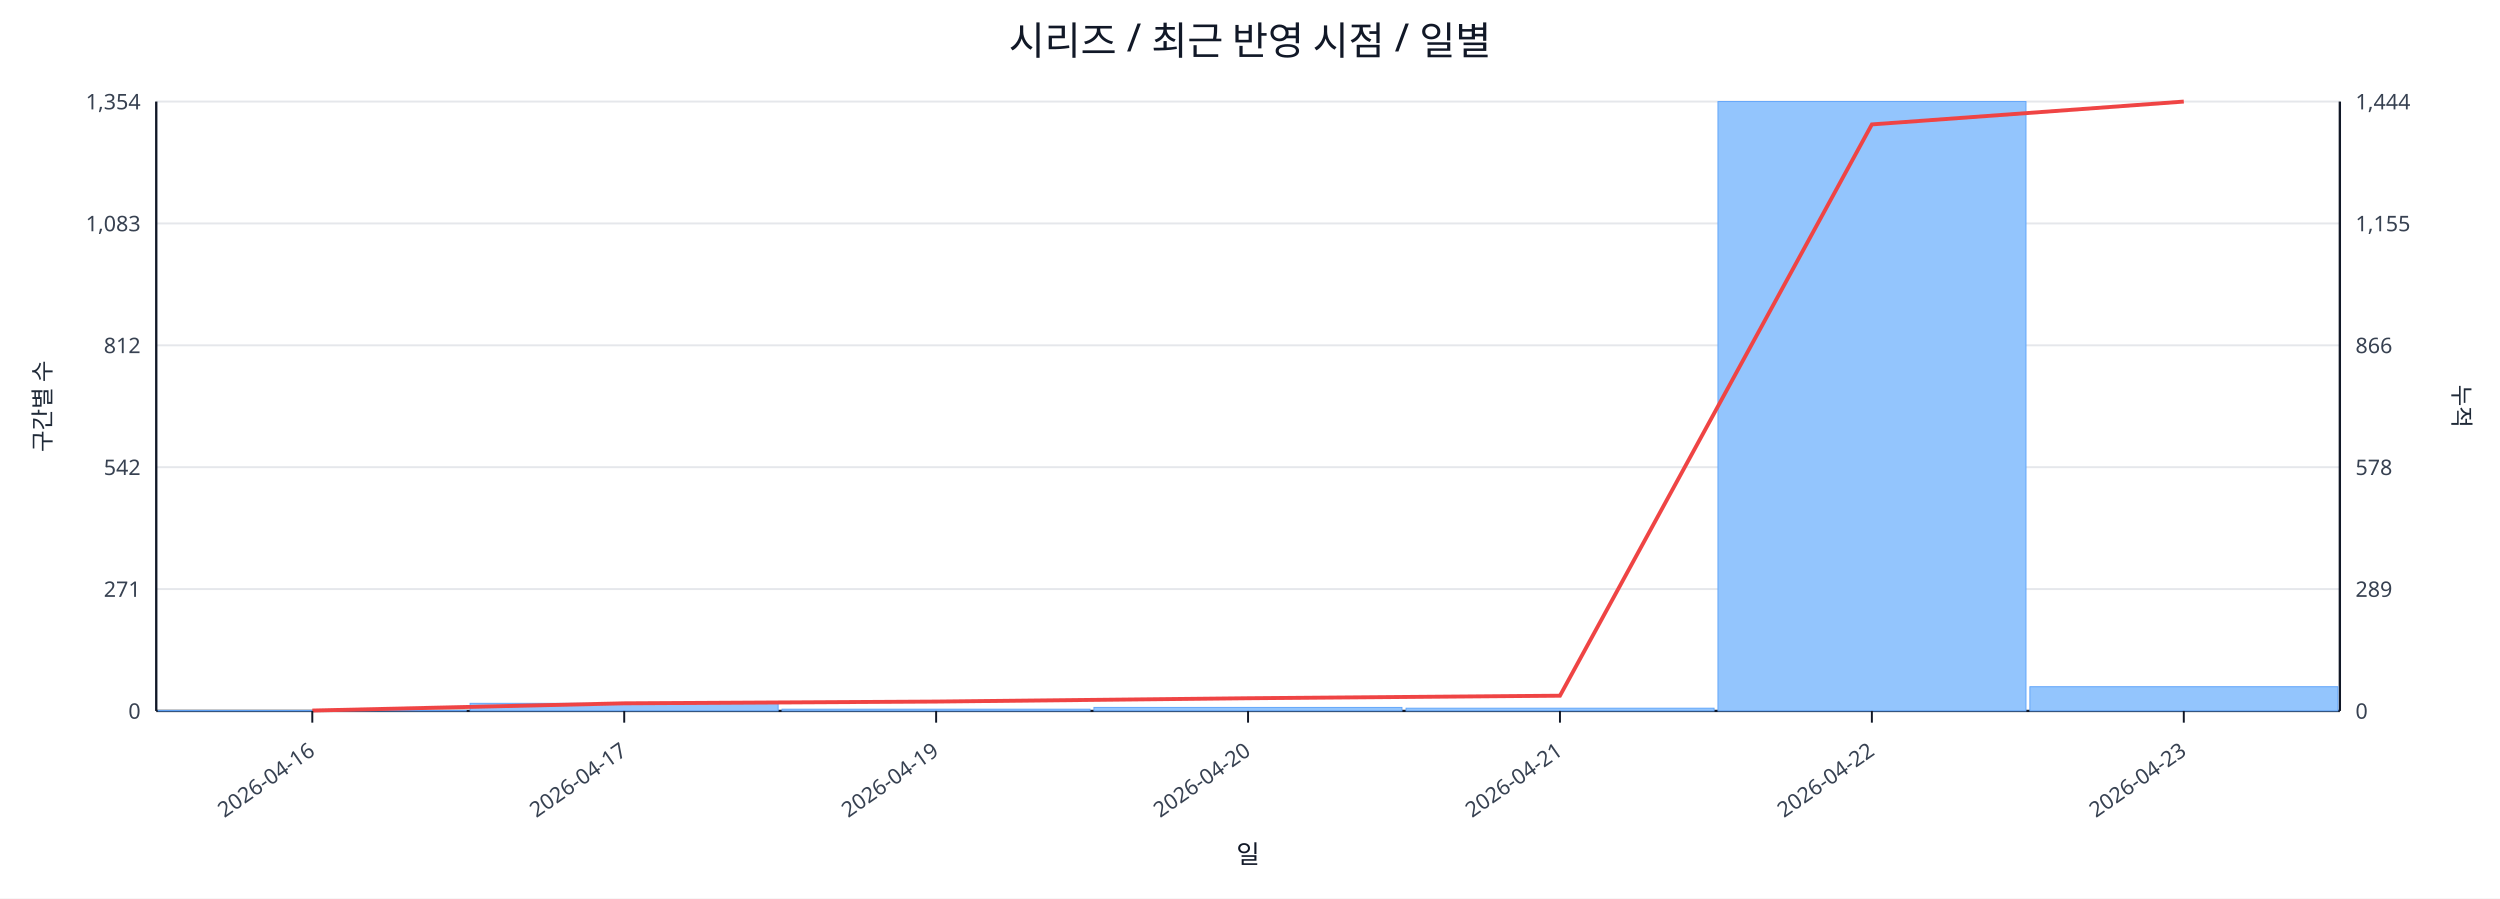
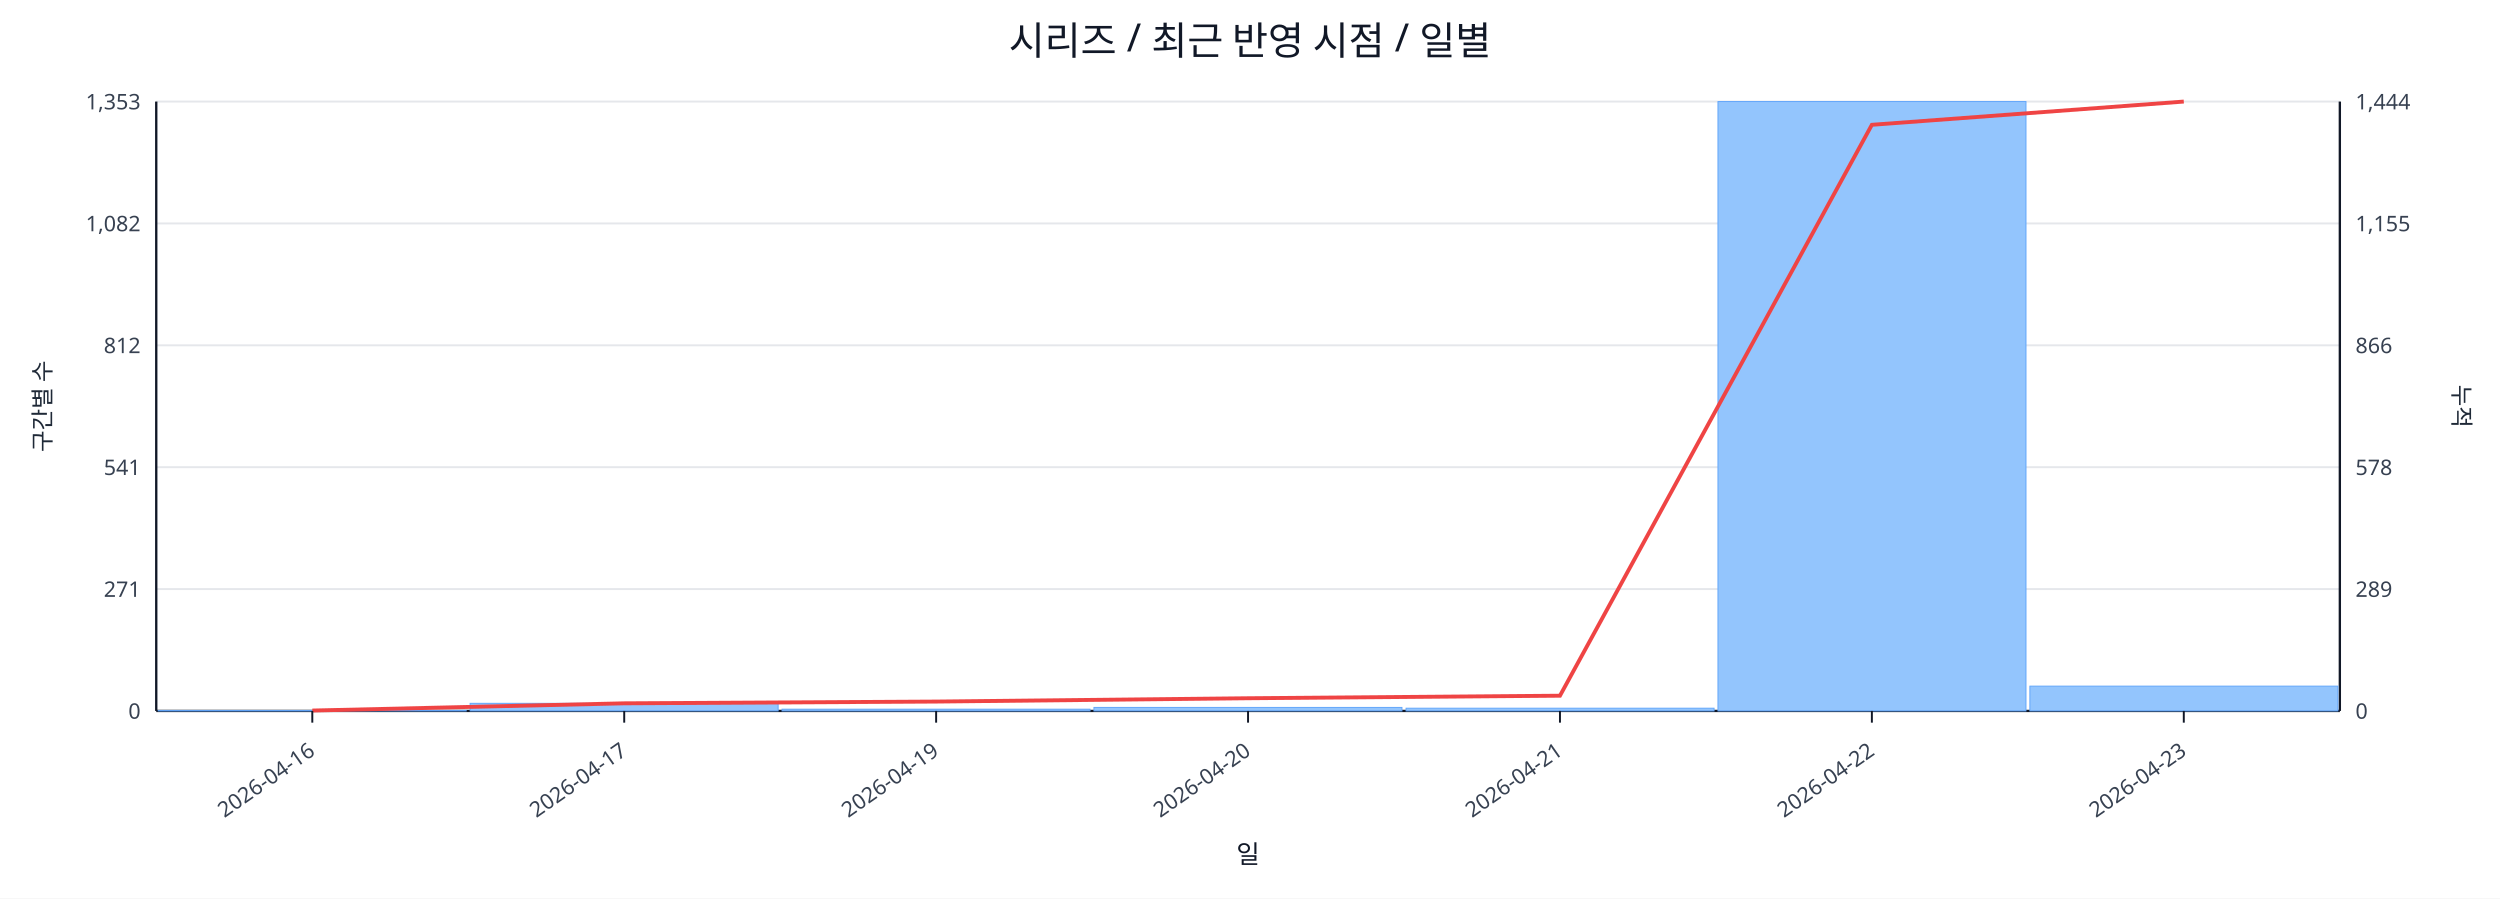
<svg xmlns="http://www.w3.org/2000/svg" width="1280" height="460" viewBox="0 0 1280 460">
  <rect x="0" y="0" width="100%" height="100%" fill="#ffffff" />
  <text x="640.0" y="28" font-size="20" text-anchor="middle" font-family="sans-serif" fill="#111827">시리즈 / 최근 반영 시점 / 일별</text>
  <line x1="80.0" y1="52.0" x2="1198.0" y2="52.0" stroke="#e5e7eb" stroke-width="1" />
-   <text x="72.0" y="56.0" font-size="11" text-anchor="end" font-family="sans-serif" fill="#374151">1,354</text>
+   <text x="72.0" y="56.0" font-size="11" text-anchor="end" font-family="sans-serif" fill="#374151">1,353</text>
  <text x="1206.0" y="56.0" font-size="11" text-anchor="start" font-family="sans-serif" fill="#374151">1,444</text>
  <line x1="80.0" y1="114.4" x2="1198.0" y2="114.4" stroke="#e5e7eb" stroke-width="1" />
-   <text x="72.0" y="118.4" font-size="11" text-anchor="end" font-family="sans-serif" fill="#374151">1,083</text>
+   <text x="72.0" y="118.4" font-size="11" text-anchor="end" font-family="sans-serif" fill="#374151">1,082</text>
  <text x="1206.0" y="118.4" font-size="11" text-anchor="start" font-family="sans-serif" fill="#374151">1,155</text>
  <line x1="80.0" y1="176.8" x2="1198.0" y2="176.8" stroke="#e5e7eb" stroke-width="1" />
  <text x="72.0" y="180.8" font-size="11" text-anchor="end" font-family="sans-serif" fill="#374151">812</text>
  <text x="1206.0" y="180.8" font-size="11" text-anchor="start" font-family="sans-serif" fill="#374151">866</text>
  <line x1="80.0" y1="239.2" x2="1198.0" y2="239.2" stroke="#e5e7eb" stroke-width="1" />
-   <text x="72.0" y="243.2" font-size="11" text-anchor="end" font-family="sans-serif" fill="#374151">542</text>
+   <text x="72.0" y="243.2" font-size="11" text-anchor="end" font-family="sans-serif" fill="#374151">541</text>
  <text x="1206.0" y="243.2" font-size="11" text-anchor="start" font-family="sans-serif" fill="#374151">578</text>
  <line x1="80.0" y1="301.6" x2="1198.0" y2="301.6" stroke="#e5e7eb" stroke-width="1" />
  <text x="72.0" y="305.6" font-size="11" text-anchor="end" font-family="sans-serif" fill="#374151">271</text>
  <text x="1206.0" y="305.6" font-size="11" text-anchor="start" font-family="sans-serif" fill="#374151">289</text>
  <line x1="80.0" y1="364.0" x2="1198.0" y2="364.0" stroke="#e5e7eb" stroke-width="1" />
  <text x="72.0" y="368.0" font-size="11" text-anchor="end" font-family="sans-serif" fill="#374151">0</text>
  <text x="1206.0" y="368.0" font-size="11" text-anchor="start" font-family="sans-serif" fill="#374151">0</text>
  <line x1="80.0" y1="364.0" x2="1198.0" y2="364.0" stroke="#111827" stroke-width="1.2" />
  <line x1="80.0" y1="52.0" x2="80.0" y2="364.0" stroke="#111827" stroke-width="1.2" />
  <line x1="1198.0" y1="52.0" x2="1198.0" y2="364.0" stroke="#111827" stroke-width="1.2" />
  <rect x="81.0" y="363.8" width="157.7" height="0.2" fill="#93c5fd" stroke="#60a5fa" stroke-width="0.5" />
  <rect x="240.7" y="360.1" width="157.7" height="3.9" fill="#93c5fd" stroke="#60a5fa" stroke-width="0.5" />
  <rect x="400.4" y="363.1" width="157.7" height="0.9" fill="#93c5fd" stroke="#60a5fa" stroke-width="0.5" />
  <rect x="560.1" y="362.2" width="157.7" height="1.8" fill="#93c5fd" stroke="#60a5fa" stroke-width="0.5" />
  <rect x="719.9" y="362.6" width="157.7" height="1.4" fill="#93c5fd" stroke="#60a5fa" stroke-width="0.5" />
  <rect x="879.6" y="52.0" width="157.7" height="312.0" fill="#93c5fd" stroke="#60a5fa" stroke-width="0.5" />
-   <rect x="1039.3" y="351.6" width="157.7" height="12.4" fill="#93c5fd" stroke="#60a5fa" stroke-width="0.5" />
-   <polyline fill="none" stroke="#ef4444" stroke-width="2" points="159.9,363.8 319.6,360.1 479.3,359.2 639.0,357.5 798.7,356.2 958.4,63.7 1118.1,52.0" />
+   <rect x="1039.3" y="351.3" width="157.7" height="12.7" fill="#93c5fd" stroke="#60a5fa" stroke-width="0.5" />
+   <polyline fill="none" stroke="#ef4444" stroke-width="2" points="159.9,363.8 319.6,360.1 479.3,359.2 639.0,357.5 798.7,356.2 958.4,63.9 1118.1,52.0" />
  <line x1="159.9" y1="364.0" x2="159.9" y2="370.0" stroke="#111827" stroke-width="1" />
  <text x="161.9" y="386.0" font-size="11" text-anchor="end" transform="rotate(-35 161.9 386.0)" font-family="sans-serif" fill="#374151">2026-04-16</text>
  <line x1="319.6" y1="364.0" x2="319.6" y2="370.0" stroke="#111827" stroke-width="1" />
  <text x="321.6" y="386.0" font-size="11" text-anchor="end" transform="rotate(-35 321.6 386.0)" font-family="sans-serif" fill="#374151">2026-04-17</text>
  <line x1="479.3" y1="364.0" x2="479.3" y2="370.0" stroke="#111827" stroke-width="1" />
  <text x="481.3" y="386.0" font-size="11" text-anchor="end" transform="rotate(-35 481.3 386.0)" font-family="sans-serif" fill="#374151">2026-04-19</text>
  <line x1="639.0" y1="364.0" x2="639.0" y2="370.0" stroke="#111827" stroke-width="1" />
  <text x="641.0" y="386.0" font-size="11" text-anchor="end" transform="rotate(-35 641.0 386.0)" font-family="sans-serif" fill="#374151">2026-04-20</text>
  <line x1="798.7" y1="364.0" x2="798.7" y2="370.0" stroke="#111827" stroke-width="1" />
  <text x="800.7" y="386.0" font-size="11" text-anchor="end" transform="rotate(-35 800.7 386.0)" font-family="sans-serif" fill="#374151">2026-04-21</text>
  <line x1="958.4" y1="364.0" x2="958.4" y2="370.0" stroke="#111827" stroke-width="1" />
  <text x="960.4" y="386.0" font-size="11" text-anchor="end" transform="rotate(-35 960.4 386.0)" font-family="sans-serif" fill="#374151">2026-04-22</text>
  <line x1="1118.1" y1="364.0" x2="1118.1" y2="370.0" stroke="#111827" stroke-width="1" />
  <text x="1120.1" y="386.0" font-size="11" text-anchor="end" transform="rotate(-35 1120.1 386.0)" font-family="sans-serif" fill="#374151">2026-04-23</text>
  <text x="26" y="208.0" font-size="12" transform="rotate(-90 26 208.0)" text-anchor="middle" font-family="sans-serif" fill="#1f2937">구간별 수</text>
  <text x="1256.0" y="208.0" font-size="12" transform="rotate(90 1256.0 208.0)" text-anchor="middle" font-family="sans-serif" fill="#1f2937">누적</text>
  <text x="639.0" y="442.0" font-size="13" text-anchor="middle" font-family="sans-serif" fill="#111827">일</text>
</svg>
